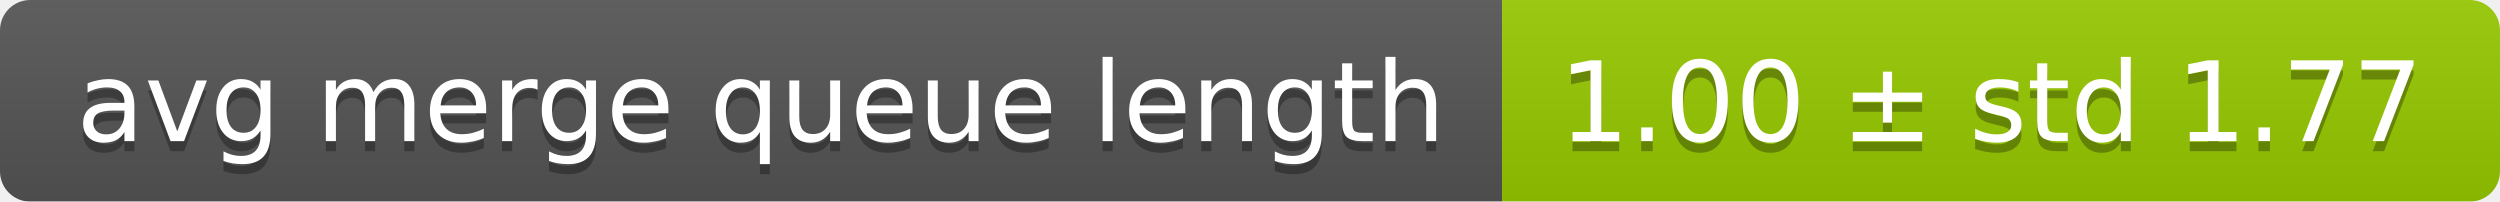
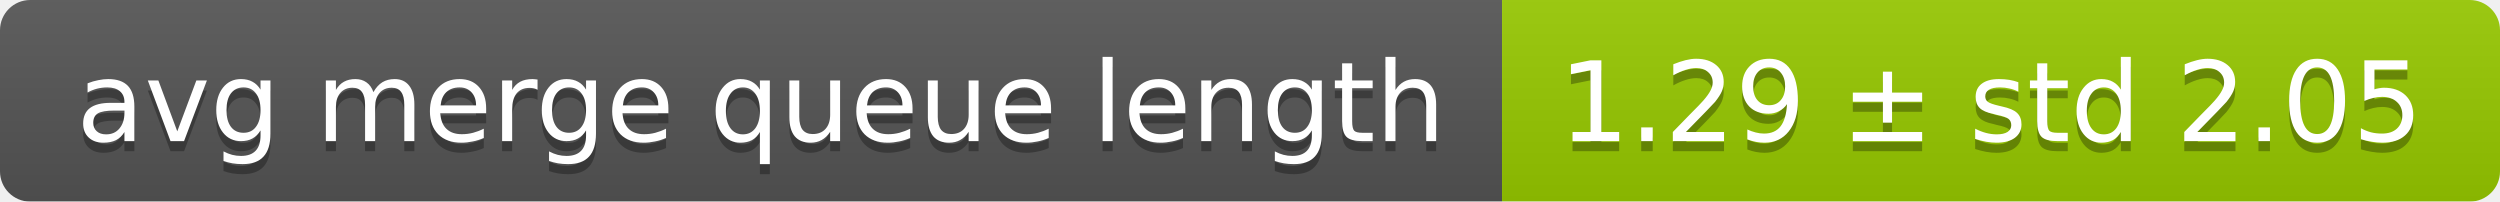
<svg xmlns="http://www.w3.org/2000/svg" width="248" height="20">
  <linearGradient id="smooth" x2="0" y2="100%">
    <stop offset="0" stop-color="#bbb" stop-opacity=".1" />
    <stop offset="1" stop-opacity=".1" />
  </linearGradient>
  <mask id="round">
    <rect width="248" height="20" rx="3" fill="#fff" />
  </mask>
  <g mask="url(#round)">
    <rect width="149" height="20" fill="#555" />
    <rect x="149" width="99" height="20" fill="#97ca00" />
    <rect width="248" height="20" fill="url(#smooth)" />
  </g>
  <g fill="#fff" text-anchor="middle" font-family="DejaVu Sans,Verdana,Geneva,sans-serif" font-size="11">
    <text x="75.5" y="15" fill="#010101" fill-opacity=".3">avg merge queue length</text>
    <text x="75.5" y="14">avg merge queue length</text>
-     <text x="197.5" y="15" fill="#010101" fill-opacity=".3">1.00 ± std 1.77</text>
-     <text x="197.5" y="14">1.00 ± std 1.77</text>
+     <text x="197.5" y="15" fill="#010101" fill-opacity=".3">1.29 ± std 2.05</text>
+     <text x="197.5" y="14">1.29 ± std 2.05</text>
  </g>
</svg>
